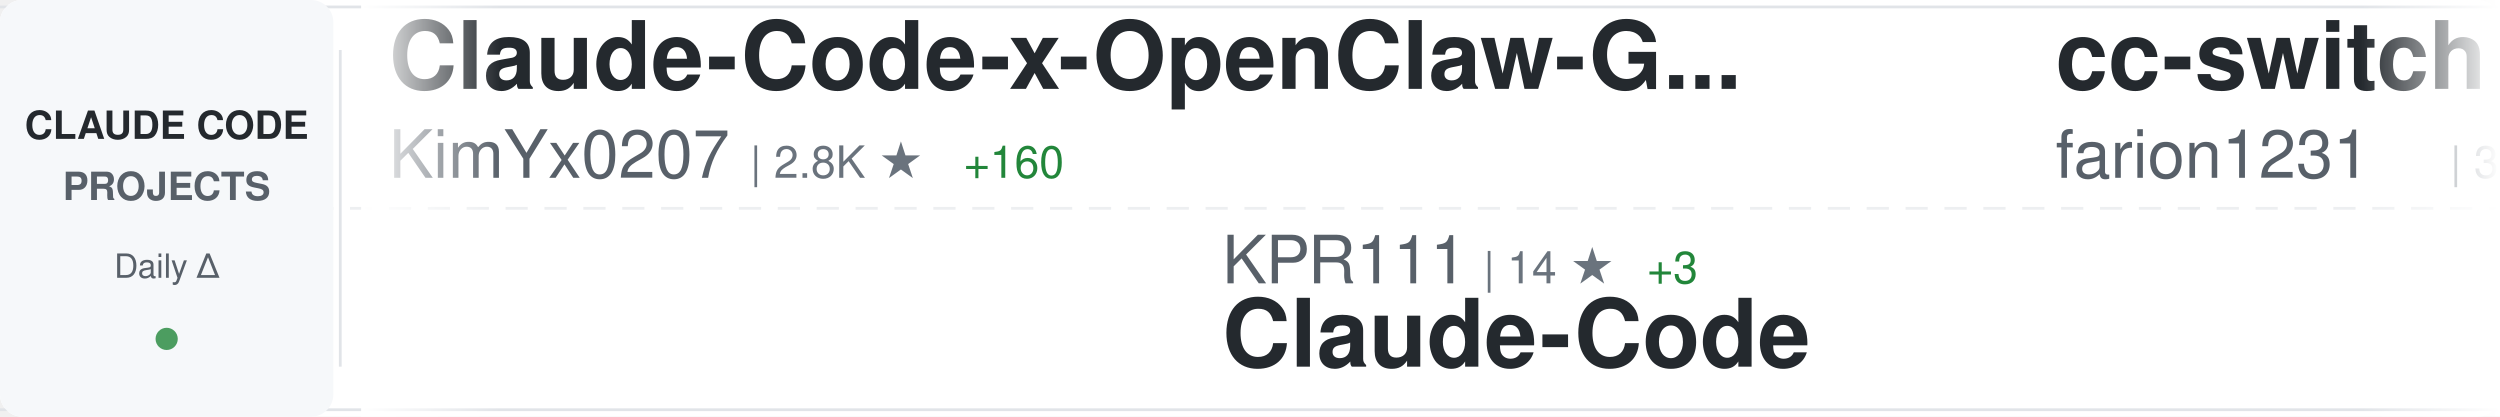
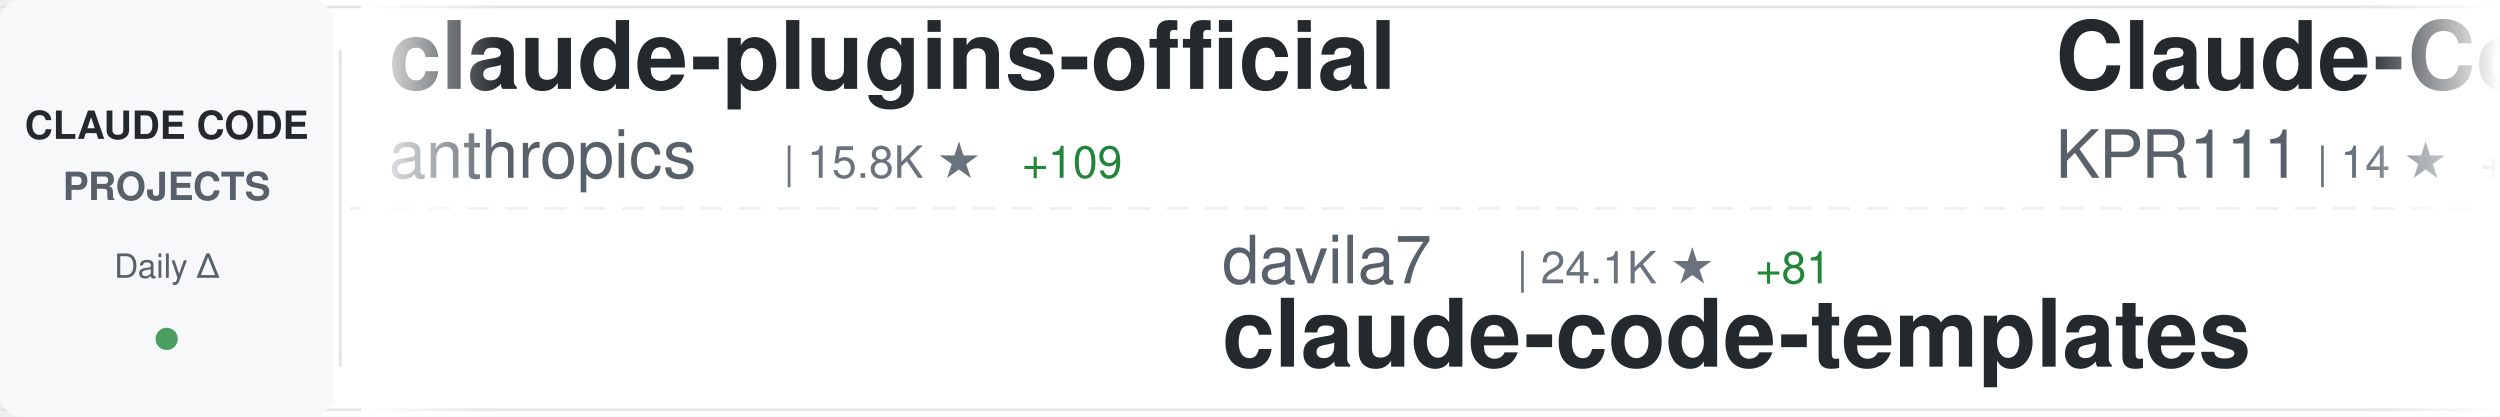
<svg xmlns="http://www.w3.org/2000/svg" width="900" height="150">
  <defs>
    <linearGradient id="awesomeLeftFade" x1="0%" y1="0%" x2="100%" y2="0%">
      <stop offset="0%" style="stop-color:#ffffff;stop-opacity:1" />
      <stop offset="100%" style="stop-color:#ffffff;stop-opacity:0" />
    </linearGradient>
    <linearGradient id="awesomeRightFade" x1="0%" y1="0%" x2="100%" y2="0%">
      <stop offset="0%" style="stop-color:#ffffff;stop-opacity:0" />
      <stop offset="100%" style="stop-color:#ffffff;stop-opacity:1" />
    </linearGradient>
  </defs>
  <rect width="900" height="150" fill="#ffffff" rx="8" />
  <rect x="0" y="2" width="900" height="1" fill="#e1e4e8" />
  <rect x="0" y="147" width="900" height="1" fill="#e1e4e8" />
  <line x1="0" y1="75" x2="900" y2="75" stroke="#e1e4e8" stroke-width="1" stroke-dasharray="8 6" opacity="0.6" />
  <rect x="0" y="0" width="120" height="150" fill="#f6f8fa" rx="8" />
  <text x="60" y="50" font-family="-apple-system, BlinkMacSystemFont, 'Segoe UI', Helvetica, Arial, sans-serif" font-size="14" font-weight="600" fill="#24292e" text-anchor="middle">CLAUDE CODE</text>
  <text x="60" y="72" font-family="-apple-system, BlinkMacSystemFont, 'Segoe UI', Helvetica, Arial, sans-serif" font-size="14" font-weight="600" fill="#586069" text-anchor="middle">PROJECTS</text>
  <text x="60" y="100" font-family="-apple-system, BlinkMacSystemFont, 'Segoe UI', Helvetica, Arial, sans-serif" font-size="12" font-weight="500" fill="#586069" text-anchor="middle">Daily Δ</text>
  <circle cx="60" cy="122" r="4" fill="#22863a" opacity="0.8" />
  <rect x="122" y="18" width="1" height="114" fill="#e1e4e8" />
  <clipPath id="awesomeTickerClip">
    <rect x="130" y="0" width="770" height="150" />
  </clipPath>
  <g clip-path="url(#awesomeTickerClip)">
    <g id="awesomeTickerItems">
      <animateTransform attributeName="transform" attributeType="XML" type="translate" from="0 0" to="-3000 0" dur="54s" repeatCount="indefinite" />
      <g transform="translate(0, 0)">
-         <text x="140" y="32" font-family="-apple-system, BlinkMacSystemFont, 'Segoe UI', Helvetica, Arial, sans-serif" font-size="34" font-weight="600" fill="#24292e">Claude-Code-x-OpenClaw-G...</text>
-         <text x="140" y="64" font-family="-apple-system, BlinkMacSystemFont, 'Segoe UI', Helvetica, Arial, sans-serif" font-size="24" font-weight="400" fill="#586069">KimYx0207</text>
-         <text x="270" y="64" font-family="-apple-system, BlinkMacSystemFont, 'Segoe UI', Helvetica, Arial, sans-serif" font-size="16" font-weight="500" fill="#6a737d">| 2.8K ★</text>
-         <text x="347" y="64" font-family="-apple-system, BlinkMacSystemFont, 'Segoe UI', Helvetica, Arial, sans-serif" font-size="16" font-weight="500" fill="#22863a"> +160</text>
+         <text x="140" y="32" font-family="-apple-system, BlinkMacSystemFont, 'Segoe UI', Helvetica, Arial, sans-serif" font-size="34" font-weight="600" fill="#24292e">claude-plugins-official</text>
+         <text x="140" y="64" font-family="-apple-system, BlinkMacSystemFont, 'Segoe UI', Helvetica, Arial, sans-serif" font-size="24" font-weight="400" fill="#586069">anthropics</text>
+         <text x="282" y="64" font-family="-apple-system, BlinkMacSystemFont, 'Segoe UI', Helvetica, Arial, sans-serif" font-size="16" font-weight="500" fill="#6a737d">| 15.8K ★</text>
+         <text x="368" y="64" font-family="-apple-system, BlinkMacSystemFont, 'Segoe UI', Helvetica, Arial, sans-serif" font-size="16" font-weight="500" fill="#22863a"> +109</text>
      </g>
      <g transform="translate(300, 0)">
-         <text x="140" y="102" font-family="-apple-system, BlinkMacSystemFont, 'Segoe UI', Helvetica, Arial, sans-serif" font-size="24" font-weight="400" fill="#586069">KPR111</text>
-         <text x="234" y="102" font-family="-apple-system, BlinkMacSystemFont, 'Segoe UI', Helvetica, Arial, sans-serif" font-size="16" font-weight="500" fill="#6a737d">| 14 ★</text>
-         <text x="293" y="102" font-family="-apple-system, BlinkMacSystemFont, 'Segoe UI', Helvetica, Arial, sans-serif" font-size="16" font-weight="500" fill="#22863a"> +3</text>
-         <text x="140" y="132" font-family="-apple-system, BlinkMacSystemFont, 'Segoe UI', Helvetica, Arial, sans-serif" font-size="34" font-weight="600" fill="#24292e">Claude-Code</text>
+         <text x="140" y="102" font-family="-apple-system, BlinkMacSystemFont, 'Segoe UI', Helvetica, Arial, sans-serif" font-size="24" font-weight="400" fill="#586069">davila7</text>
+         <text x="246" y="102" font-family="-apple-system, BlinkMacSystemFont, 'Segoe UI', Helvetica, Arial, sans-serif" font-size="16" font-weight="500" fill="#6a737d">| 24.1K ★</text>
+         <text x="332" y="102" font-family="-apple-system, BlinkMacSystemFont, 'Segoe UI', Helvetica, Arial, sans-serif" font-size="16" font-weight="500" fill="#22863a"> +81</text>
+         <text x="140" y="132" font-family="-apple-system, BlinkMacSystemFont, 'Segoe UI', Helvetica, Arial, sans-serif" font-size="34" font-weight="600" fill="#24292e">claude-code-templates</text>
      </g>
      <g transform="translate(600, 0)">
-         <text x="140" y="32" font-family="-apple-system, BlinkMacSystemFont, 'Segoe UI', Helvetica, Arial, sans-serif" font-size="34" font-weight="600" fill="#24292e">cc-switch</text>
-         <text x="140" y="64" font-family="-apple-system, BlinkMacSystemFont, 'Segoe UI', Helvetica, Arial, sans-serif" font-size="24" font-weight="400" fill="#586069">farion1231</text>
-         <text x="282" y="64" font-family="-apple-system, BlinkMacSystemFont, 'Segoe UI', Helvetica, Arial, sans-serif" font-size="16" font-weight="500" fill="#6a737d">| 37.6K ★</text>
-         <text x="368" y="64" font-family="-apple-system, BlinkMacSystemFont, 'Segoe UI', Helvetica, Arial, sans-serif" font-size="16" font-weight="500" fill="#22863a"> +770</text>
+         <text x="140" y="32" font-family="-apple-system, BlinkMacSystemFont, 'Segoe UI', Helvetica, Arial, sans-serif" font-size="34" font-weight="600" fill="#24292e">Claude-Code</text>
+         <text x="140" y="64" font-family="-apple-system, BlinkMacSystemFont, 'Segoe UI', Helvetica, Arial, sans-serif" font-size="24" font-weight="400" fill="#586069">KPR111</text>
+         <text x="234" y="64" font-family="-apple-system, BlinkMacSystemFont, 'Segoe UI', Helvetica, Arial, sans-serif" font-size="16" font-weight="500" fill="#6a737d">| 14 ★</text>
+         <text x="293" y="64" font-family="-apple-system, BlinkMacSystemFont, 'Segoe UI', Helvetica, Arial, sans-serif" font-size="16" font-weight="500" fill="#22863a"> +1</text>
      </g>
      <g transform="translate(900, 0)">
+         <text x="140" y="102" font-family="-apple-system, BlinkMacSystemFont, 'Segoe UI', Helvetica, Arial, sans-serif" font-size="24" font-weight="400" fill="#586069">Maciek-roboblog</text>
+         <text x="342" y="102" font-family="-apple-system, BlinkMacSystemFont, 'Segoe UI', Helvetica, Arial, sans-serif" font-size="16" font-weight="500" fill="#6a737d">| 7.3K ★</text>
+         <text x="419" y="102" font-family="-apple-system, BlinkMacSystemFont, 'Segoe UI', Helvetica, Arial, sans-serif" font-size="16" font-weight="500" fill="#22863a"> +35</text>
+         <text x="140" y="132" font-family="-apple-system, BlinkMacSystemFont, 'Segoe UI', Helvetica, Arial, sans-serif" font-size="34" font-weight="600" fill="#24292e">Claude-Code-Usage-Monito...</text>
+       </g>
+       <g transform="translate(1200, 0)">
+         <text x="140" y="32" font-family="-apple-system, BlinkMacSystemFont, 'Segoe UI', Helvetica, Arial, sans-serif" font-size="34" font-weight="600" fill="#24292e">claude-code</text>
+         <text x="140" y="64" font-family="-apple-system, BlinkMacSystemFont, 'Segoe UI', Helvetica, Arial, sans-serif" font-size="24" font-weight="400" fill="#586069">VineeTagarwaL-code</text>
+         <text x="378" y="64" font-family="-apple-system, BlinkMacSystemFont, 'Segoe UI', Helvetica, Arial, sans-serif" font-size="16" font-weight="500" fill="#6a737d">| 248 ★</text>
+         <text x="446" y="64" font-family="-apple-system, BlinkMacSystemFont, 'Segoe UI', Helvetica, Arial, sans-serif" font-size="16" font-weight="500" fill="#22863a"> +20</text>
+       </g>
+       <g transform="translate(1500, 0)">
        <text x="140" y="102" font-family="-apple-system, BlinkMacSystemFont, 'Segoe UI', Helvetica, Arial, sans-serif" font-size="24" font-weight="400" fill="#586069">kodu-ai</text>
        <text x="246" y="102" font-family="-apple-system, BlinkMacSystemFont, 'Segoe UI', Helvetica, Arial, sans-serif" font-size="16" font-weight="500" fill="#6a737d">| 5.3K ★</text>
        <text x="323" y="102" font-family="-apple-system, BlinkMacSystemFont, 'Segoe UI', Helvetica, Arial, sans-serif" font-size="16" font-weight="500" fill="#22863a"> +1</text>
        <text x="140" y="132" font-family="-apple-system, BlinkMacSystemFont, 'Segoe UI', Helvetica, Arial, sans-serif" font-size="34" font-weight="600" fill="#24292e">claude-coder</text>
      </g>
-       <g transform="translate(1200, 0)">
-         <text x="140" y="32" font-family="-apple-system, BlinkMacSystemFont, 'Segoe UI', Helvetica, Arial, sans-serif" font-size="34" font-weight="600" fill="#24292e">happy</text>
-         <text x="140" y="64" font-family="-apple-system, BlinkMacSystemFont, 'Segoe UI', Helvetica, Arial, sans-serif" font-size="24" font-weight="400" fill="#586069">slopus</text>
-         <text x="234" y="64" font-family="-apple-system, BlinkMacSystemFont, 'Segoe UI', Helvetica, Arial, sans-serif" font-size="16" font-weight="500" fill="#6a737d">| 17.0K ★</text>
-         <text x="320" y="64" font-family="-apple-system, BlinkMacSystemFont, 'Segoe UI', Helvetica, Arial, sans-serif" font-size="16" font-weight="500" fill="#22863a"> +120</text>
-       </g>
-       <g transform="translate(1500, 0)">
-         <text x="140" y="102" font-family="-apple-system, BlinkMacSystemFont, 'Segoe UI', Helvetica, Arial, sans-serif" font-size="24" font-weight="400" fill="#586069">anthropics</text>
-         <text x="282" y="102" font-family="-apple-system, BlinkMacSystemFont, 'Segoe UI', Helvetica, Arial, sans-serif" font-size="16" font-weight="500" fill="#6a737d">| 109.0K ★</text>
-         <text x="377" y="102" font-family="-apple-system, BlinkMacSystemFont, 'Segoe UI', Helvetica, Arial, sans-serif" font-size="16" font-weight="500" fill="#22863a"> +861</text>
-         <text x="140" y="132" font-family="-apple-system, BlinkMacSystemFont, 'Segoe UI', Helvetica, Arial, sans-serif" font-size="34" font-weight="600" fill="#24292e">skills</text>
-       </g>
      <g transform="translate(1800, 0)">
-         <text x="140" y="32" font-family="-apple-system, BlinkMacSystemFont, 'Segoe UI', Helvetica, Arial, sans-serif" font-size="34" font-weight="600" fill="#24292e">claude_code_src</text>
-         <text x="140" y="64" font-family="-apple-system, BlinkMacSystemFont, 'Segoe UI', Helvetica, Arial, sans-serif" font-size="24" font-weight="400" fill="#586069">ponponon</text>
-         <text x="258" y="64" font-family="-apple-system, BlinkMacSystemFont, 'Segoe UI', Helvetica, Arial, sans-serif" font-size="16" font-weight="500" fill="#6a737d">| 1.5K ★</text>
-         <text x="335" y="64" font-family="-apple-system, BlinkMacSystemFont, 'Segoe UI', Helvetica, Arial, sans-serif" font-size="16" font-weight="500" fill="#22863a"> +425</text>
+         <text x="140" y="32" font-family="-apple-system, BlinkMacSystemFont, 'Segoe UI', Helvetica, Arial, sans-serif" font-size="34" font-weight="600" fill="#24292e">claude-code-proxy</text>
+         <text x="140" y="64" font-family="-apple-system, BlinkMacSystemFont, 'Segoe UI', Helvetica, Arial, sans-serif" font-size="24" font-weight="400" fill="#586069">fuergaosi233</text>
+         <text x="306" y="64" font-family="-apple-system, BlinkMacSystemFont, 'Segoe UI', Helvetica, Arial, sans-serif" font-size="16" font-weight="500" fill="#6a737d">| 2.3K ★</text>
+         <text x="383" y="64" font-family="-apple-system, BlinkMacSystemFont, 'Segoe UI', Helvetica, Arial, sans-serif" font-size="16" font-weight="500" fill="#22863a"> +10</text>
      </g>
      <g transform="translate(2100, 0)">
-         <text x="140" y="102" font-family="-apple-system, BlinkMacSystemFont, 'Segoe UI', Helvetica, Arial, sans-serif" font-size="24" font-weight="400" fill="#586069">Yuyz0112</text>
-         <text x="258" y="102" font-family="-apple-system, BlinkMacSystemFont, 'Segoe UI', Helvetica, Arial, sans-serif" font-size="16" font-weight="500" fill="#6a737d">| 2.3K ★</text>
-         <text x="335" y="102" font-family="-apple-system, BlinkMacSystemFont, 'Segoe UI', Helvetica, Arial, sans-serif" font-size="16" font-weight="500" fill="#22863a"> +11</text>
-         <text x="140" y="132" font-family="-apple-system, BlinkMacSystemFont, 'Segoe UI', Helvetica, Arial, sans-serif" font-size="34" font-weight="600" fill="#24292e">claude-code-reverse</text>
+         <text x="140" y="102" font-family="-apple-system, BlinkMacSystemFont, 'Segoe UI', Helvetica, Arial, sans-serif" font-size="24" font-weight="400" fill="#586069">VoltAgent</text>
+         <text x="270" y="102" font-family="-apple-system, BlinkMacSystemFont, 'Segoe UI', Helvetica, Arial, sans-serif" font-size="16" font-weight="500" fill="#6a737d">| 16.0K ★</text>
+         <text x="356" y="102" font-family="-apple-system, BlinkMacSystemFont, 'Segoe UI', Helvetica, Arial, sans-serif" font-size="16" font-weight="500" fill="#22863a"> +128</text>
+         <text x="140" y="132" font-family="-apple-system, BlinkMacSystemFont, 'Segoe UI', Helvetica, Arial, sans-serif" font-size="34" font-weight="600" fill="#24292e">awesome-claude-code-suba...</text>
      </g>
      <g transform="translate(2400, 0)">
-         <text x="140" y="32" font-family="-apple-system, BlinkMacSystemFont, 'Segoe UI', Helvetica, Arial, sans-serif" font-size="34" font-weight="600" fill="#24292e">claude-code-proxy</text>
-         <text x="140" y="64" font-family="-apple-system, BlinkMacSystemFont, 'Segoe UI', Helvetica, Arial, sans-serif" font-size="24" font-weight="400" fill="#586069">1rgs</text>
-         <text x="210" y="64" font-family="-apple-system, BlinkMacSystemFont, 'Segoe UI', Helvetica, Arial, sans-serif" font-size="16" font-weight="500" fill="#6a737d">| 3.4K ★</text>
-         <text x="287" y="64" font-family="-apple-system, BlinkMacSystemFont, 'Segoe UI', Helvetica, Arial, sans-serif" font-size="16" font-weight="500" fill="#22863a"> +17</text>
+         <text x="140" y="32" font-family="-apple-system, BlinkMacSystemFont, 'Segoe UI', Helvetica, Arial, sans-serif" font-size="34" font-weight="600" fill="#24292e">claude-code-hub</text>
+         <text x="140" y="64" font-family="-apple-system, BlinkMacSystemFont, 'Segoe UI', Helvetica, Arial, sans-serif" font-size="24" font-weight="400" fill="#586069">ding113</text>
+         <text x="246" y="64" font-family="-apple-system, BlinkMacSystemFont, 'Segoe UI', Helvetica, Arial, sans-serif" font-size="16" font-weight="500" fill="#6a737d">| 2.3K ★</text>
+         <text x="323" y="64" font-family="-apple-system, BlinkMacSystemFont, 'Segoe UI', Helvetica, Arial, sans-serif" font-size="16" font-weight="500" fill="#22863a"> +12</text>
      </g>
      <g transform="translate(2700, 0)">
-         <text x="140" y="102" font-family="-apple-system, BlinkMacSystemFont, 'Segoe UI', Helvetica, Arial, sans-serif" font-size="24" font-weight="400" fill="#586069">anthropics</text>
-         <text x="282" y="102" font-family="-apple-system, BlinkMacSystemFont, 'Segoe UI', Helvetica, Arial, sans-serif" font-size="16" font-weight="500" fill="#6a737d">| 4.1K ★</text>
-         <text x="359" y="102" font-family="-apple-system, BlinkMacSystemFont, 'Segoe UI', Helvetica, Arial, sans-serif" font-size="16" font-weight="500" fill="#22863a"> +15</text>
-         <text x="140" y="132" font-family="-apple-system, BlinkMacSystemFont, 'Segoe UI', Helvetica, Arial, sans-serif" font-size="34" font-weight="600" fill="#24292e">claude-code-security-rev...</text>
+         <text x="140" y="102" font-family="-apple-system, BlinkMacSystemFont, 'Segoe UI', Helvetica, Arial, sans-serif" font-size="24" font-weight="400" fill="#586069">Gitlawb</text>
+         <text x="246" y="102" font-family="-apple-system, BlinkMacSystemFont, 'Segoe UI', Helvetica, Arial, sans-serif" font-size="16" font-weight="500" fill="#6a737d">| 6.6K ★</text>
+         <text x="323" y="102" font-family="-apple-system, BlinkMacSystemFont, 'Segoe UI', Helvetica, Arial, sans-serif" font-size="16" font-weight="500" fill="#22863a"> +4.6K</text>
+         <text x="140" y="132" font-family="-apple-system, BlinkMacSystemFont, 'Segoe UI', Helvetica, Arial, sans-serif" font-size="34" font-weight="600" fill="#24292e">openclaude</text>
      </g>
      <g transform="translate(3000, 0)">
-         <text x="140" y="32" font-family="-apple-system, BlinkMacSystemFont, 'Segoe UI', Helvetica, Arial, sans-serif" font-size="34" font-weight="600" fill="#24292e">Claude-Code-x-OpenClaw-G...</text>
-         <text x="140" y="64" font-family="-apple-system, BlinkMacSystemFont, 'Segoe UI', Helvetica, Arial, sans-serif" font-size="24" font-weight="400" fill="#586069">KimYx0207</text>
-         <text x="270" y="64" font-family="-apple-system, BlinkMacSystemFont, 'Segoe UI', Helvetica, Arial, sans-serif" font-size="16" font-weight="500" fill="#6a737d">| 2.8K ★</text>
-         <text x="347" y="64" font-family="-apple-system, BlinkMacSystemFont, 'Segoe UI', Helvetica, Arial, sans-serif" font-size="16" font-weight="500" fill="#22863a"> +160</text>
+         <text x="140" y="32" font-family="-apple-system, BlinkMacSystemFont, 'Segoe UI', Helvetica, Arial, sans-serif" font-size="34" font-weight="600" fill="#24292e">claude-plugins-official</text>
+         <text x="140" y="64" font-family="-apple-system, BlinkMacSystemFont, 'Segoe UI', Helvetica, Arial, sans-serif" font-size="24" font-weight="400" fill="#586069">anthropics</text>
+         <text x="282" y="64" font-family="-apple-system, BlinkMacSystemFont, 'Segoe UI', Helvetica, Arial, sans-serif" font-size="16" font-weight="500" fill="#6a737d">| 15.8K ★</text>
+         <text x="368" y="64" font-family="-apple-system, BlinkMacSystemFont, 'Segoe UI', Helvetica, Arial, sans-serif" font-size="16" font-weight="500" fill="#22863a"> +109</text>
      </g>
      <g transform="translate(3300, 0)">
-         <text x="140" y="102" font-family="-apple-system, BlinkMacSystemFont, 'Segoe UI', Helvetica, Arial, sans-serif" font-size="24" font-weight="400" fill="#586069">KPR111</text>
-         <text x="234" y="102" font-family="-apple-system, BlinkMacSystemFont, 'Segoe UI', Helvetica, Arial, sans-serif" font-size="16" font-weight="500" fill="#6a737d">| 14 ★</text>
-         <text x="293" y="102" font-family="-apple-system, BlinkMacSystemFont, 'Segoe UI', Helvetica, Arial, sans-serif" font-size="16" font-weight="500" fill="#22863a"> +3</text>
-         <text x="140" y="132" font-family="-apple-system, BlinkMacSystemFont, 'Segoe UI', Helvetica, Arial, sans-serif" font-size="34" font-weight="600" fill="#24292e">Claude-Code</text>
+         <text x="140" y="102" font-family="-apple-system, BlinkMacSystemFont, 'Segoe UI', Helvetica, Arial, sans-serif" font-size="24" font-weight="400" fill="#586069">davila7</text>
+         <text x="246" y="102" font-family="-apple-system, BlinkMacSystemFont, 'Segoe UI', Helvetica, Arial, sans-serif" font-size="16" font-weight="500" fill="#6a737d">| 24.1K ★</text>
+         <text x="332" y="102" font-family="-apple-system, BlinkMacSystemFont, 'Segoe UI', Helvetica, Arial, sans-serif" font-size="16" font-weight="500" fill="#22863a"> +81</text>
+         <text x="140" y="132" font-family="-apple-system, BlinkMacSystemFont, 'Segoe UI', Helvetica, Arial, sans-serif" font-size="34" font-weight="600" fill="#24292e">claude-code-templates</text>
      </g>
      <g transform="translate(3600, 0)">
-         <text x="140" y="32" font-family="-apple-system, BlinkMacSystemFont, 'Segoe UI', Helvetica, Arial, sans-serif" font-size="34" font-weight="600" fill="#24292e">cc-switch</text>
-         <text x="140" y="64" font-family="-apple-system, BlinkMacSystemFont, 'Segoe UI', Helvetica, Arial, sans-serif" font-size="24" font-weight="400" fill="#586069">farion1231</text>
-         <text x="282" y="64" font-family="-apple-system, BlinkMacSystemFont, 'Segoe UI', Helvetica, Arial, sans-serif" font-size="16" font-weight="500" fill="#6a737d">| 37.6K ★</text>
-         <text x="368" y="64" font-family="-apple-system, BlinkMacSystemFont, 'Segoe UI', Helvetica, Arial, sans-serif" font-size="16" font-weight="500" fill="#22863a"> +770</text>
+         <text x="140" y="32" font-family="-apple-system, BlinkMacSystemFont, 'Segoe UI', Helvetica, Arial, sans-serif" font-size="34" font-weight="600" fill="#24292e">Claude-Code</text>
+         <text x="140" y="64" font-family="-apple-system, BlinkMacSystemFont, 'Segoe UI', Helvetica, Arial, sans-serif" font-size="24" font-weight="400" fill="#586069">KPR111</text>
+         <text x="234" y="64" font-family="-apple-system, BlinkMacSystemFont, 'Segoe UI', Helvetica, Arial, sans-serif" font-size="16" font-weight="500" fill="#6a737d">| 14 ★</text>
+         <text x="293" y="64" font-family="-apple-system, BlinkMacSystemFont, 'Segoe UI', Helvetica, Arial, sans-serif" font-size="16" font-weight="500" fill="#22863a"> +1</text>
      </g>
      <g transform="translate(3900, 0)">
-         <text x="140" y="102" font-family="-apple-system, BlinkMacSystemFont, 'Segoe UI', Helvetica, Arial, sans-serif" font-size="24" font-weight="400" fill="#586069">kodu-ai</text>
-         <text x="246" y="102" font-family="-apple-system, BlinkMacSystemFont, 'Segoe UI', Helvetica, Arial, sans-serif" font-size="16" font-weight="500" fill="#6a737d">| 5.3K ★</text>
-         <text x="323" y="102" font-family="-apple-system, BlinkMacSystemFont, 'Segoe UI', Helvetica, Arial, sans-serif" font-size="16" font-weight="500" fill="#22863a"> +1</text>
-         <text x="140" y="132" font-family="-apple-system, BlinkMacSystemFont, 'Segoe UI', Helvetica, Arial, sans-serif" font-size="34" font-weight="600" fill="#24292e">claude-coder</text>
+         <text x="140" y="102" font-family="-apple-system, BlinkMacSystemFont, 'Segoe UI', Helvetica, Arial, sans-serif" font-size="24" font-weight="400" fill="#586069">Maciek-roboblog</text>
+         <text x="342" y="102" font-family="-apple-system, BlinkMacSystemFont, 'Segoe UI', Helvetica, Arial, sans-serif" font-size="16" font-weight="500" fill="#6a737d">| 7.3K ★</text>
+         <text x="419" y="102" font-family="-apple-system, BlinkMacSystemFont, 'Segoe UI', Helvetica, Arial, sans-serif" font-size="16" font-weight="500" fill="#22863a"> +35</text>
+         <text x="140" y="132" font-family="-apple-system, BlinkMacSystemFont, 'Segoe UI', Helvetica, Arial, sans-serif" font-size="34" font-weight="600" fill="#24292e">Claude-Code-Usage-Monito...</text>
      </g>
    </g>
  </g>
  <rect x="130" y="0" width="50" height="150" fill="url(#awesomeLeftFade)" />
  <rect x="850" y="0" width="50" height="150" fill="url(#awesomeRightFade)" />
</svg>
